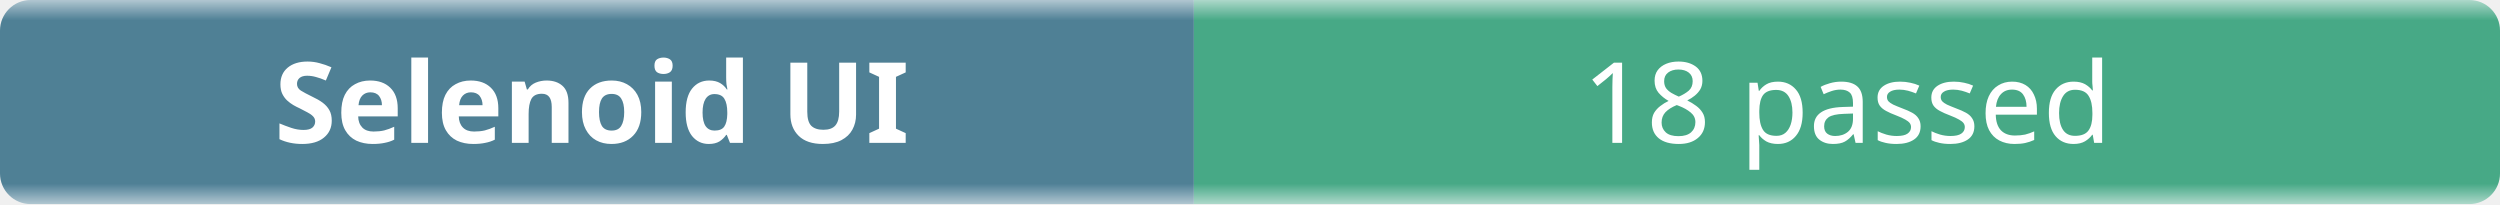
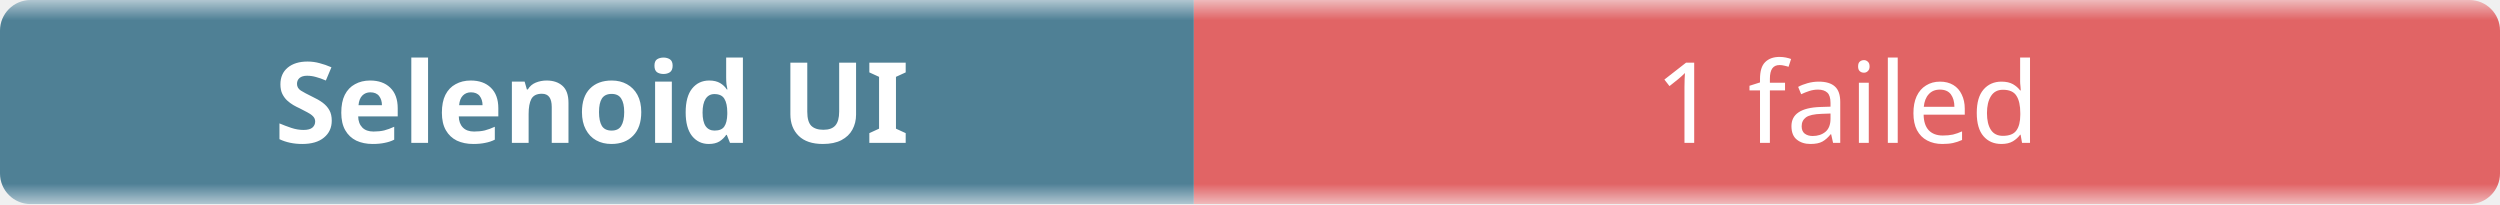
- <svg xmlns="http://www.w3.org/2000/svg" width="245" height="20" role="img" aria-label="Selenoid UI: 18 passed">
+ <svg xmlns="http://www.w3.org/2000/svg" width="245" height="20" role="img" aria-label="Selenoid UI: 1 failed">
  <linearGradient id="b" x2="0" y2="100%">
    <stop offset="0" stop-color="#f8fafc" stop-opacity=".7" />
    <stop offset=".1" stop-color="#eef2f7" stop-opacity=".3" />
    <stop offset=".9" stop-color="#eef2f7" stop-opacity=".3" />
    <stop offset="1" stop-color="#f8fafc" stop-opacity=".7" />
  </linearGradient>
  <mask id="m">
    <rect width="245" height="20" rx="3" fill="#fff" />
  </mask>
  <g mask="url(#m)">
    <rect width="117" height="20" fill="#0b4f6c" />
-     <rect x="117" width="128" height="20" fill="#008a56" />
+     <rect x="117" width="128" height="20" fill="#dc2626" />
    <rect width="245" height="20" fill="url(#b)" />
  </g>
  <g fill="#fff" text-anchor="middle" font-family="ui-sans-serif,system-ui,sans-serif" font-size="11">
    <text x="58" y="14" font-weight="600">Selenoid UI</text>
-     <text x="181" y="14">18 passed</text>
+     <text x="181" y="14">1 failed</text>
  </g>
</svg>
